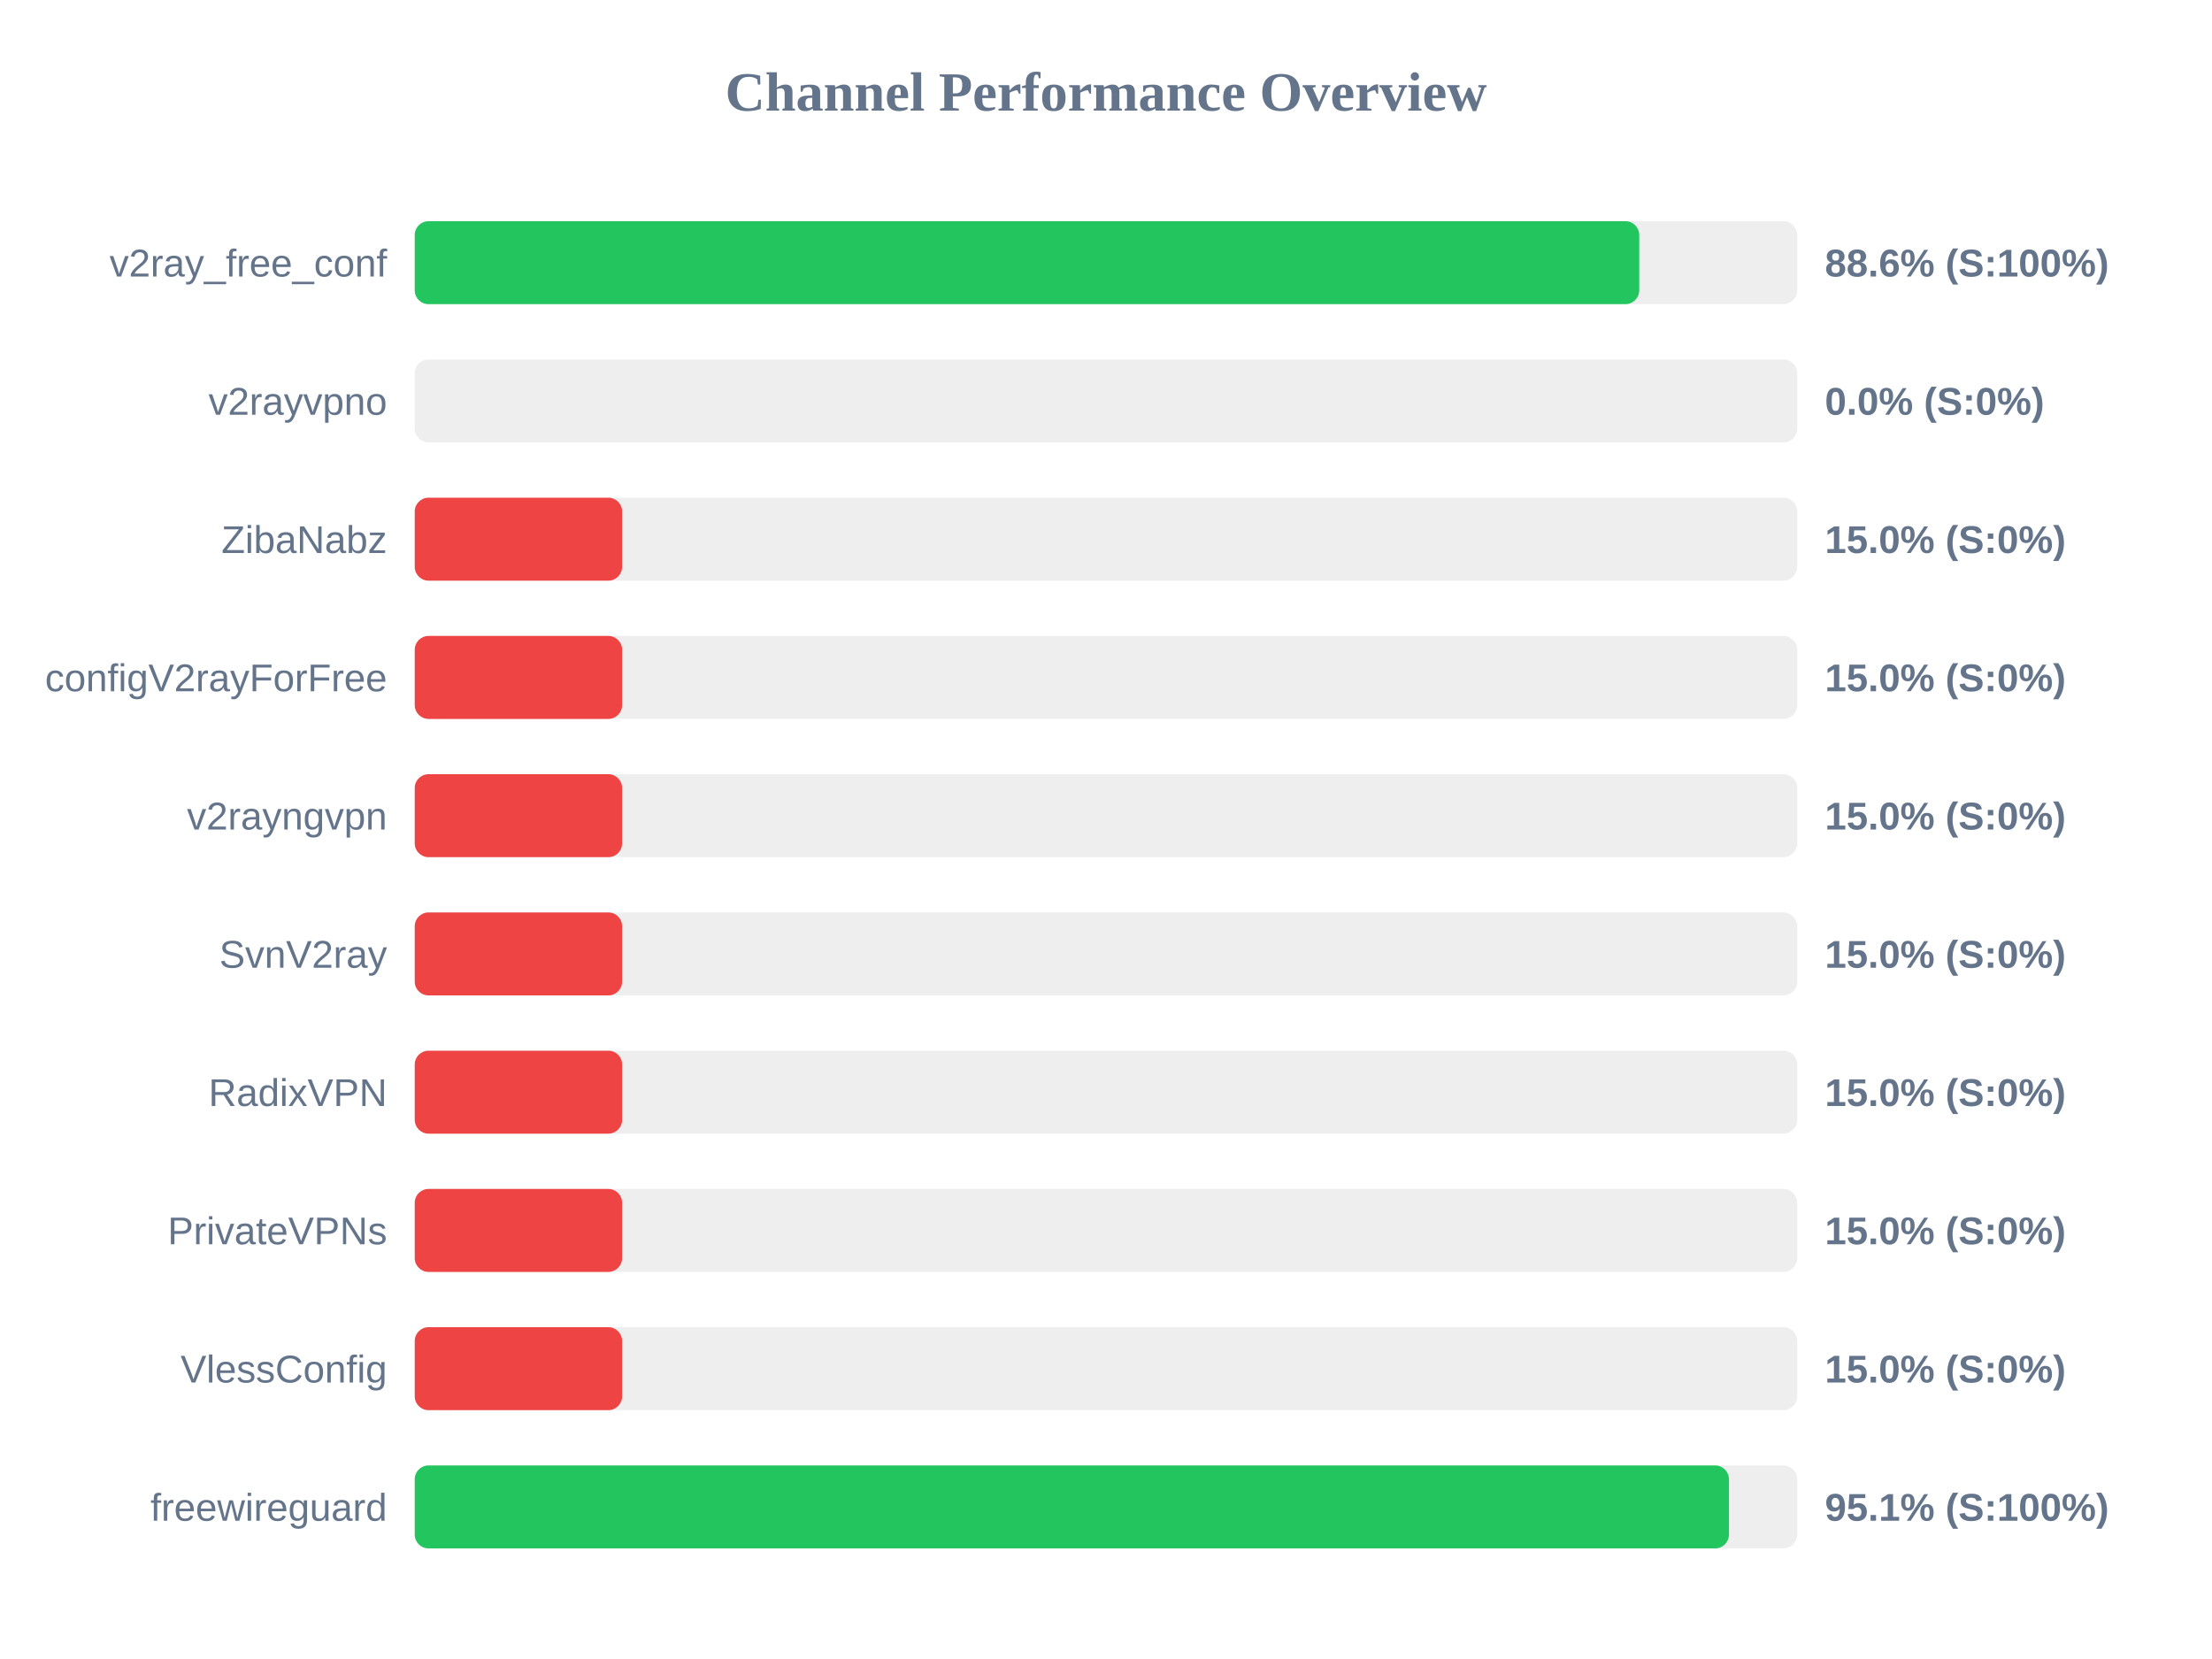
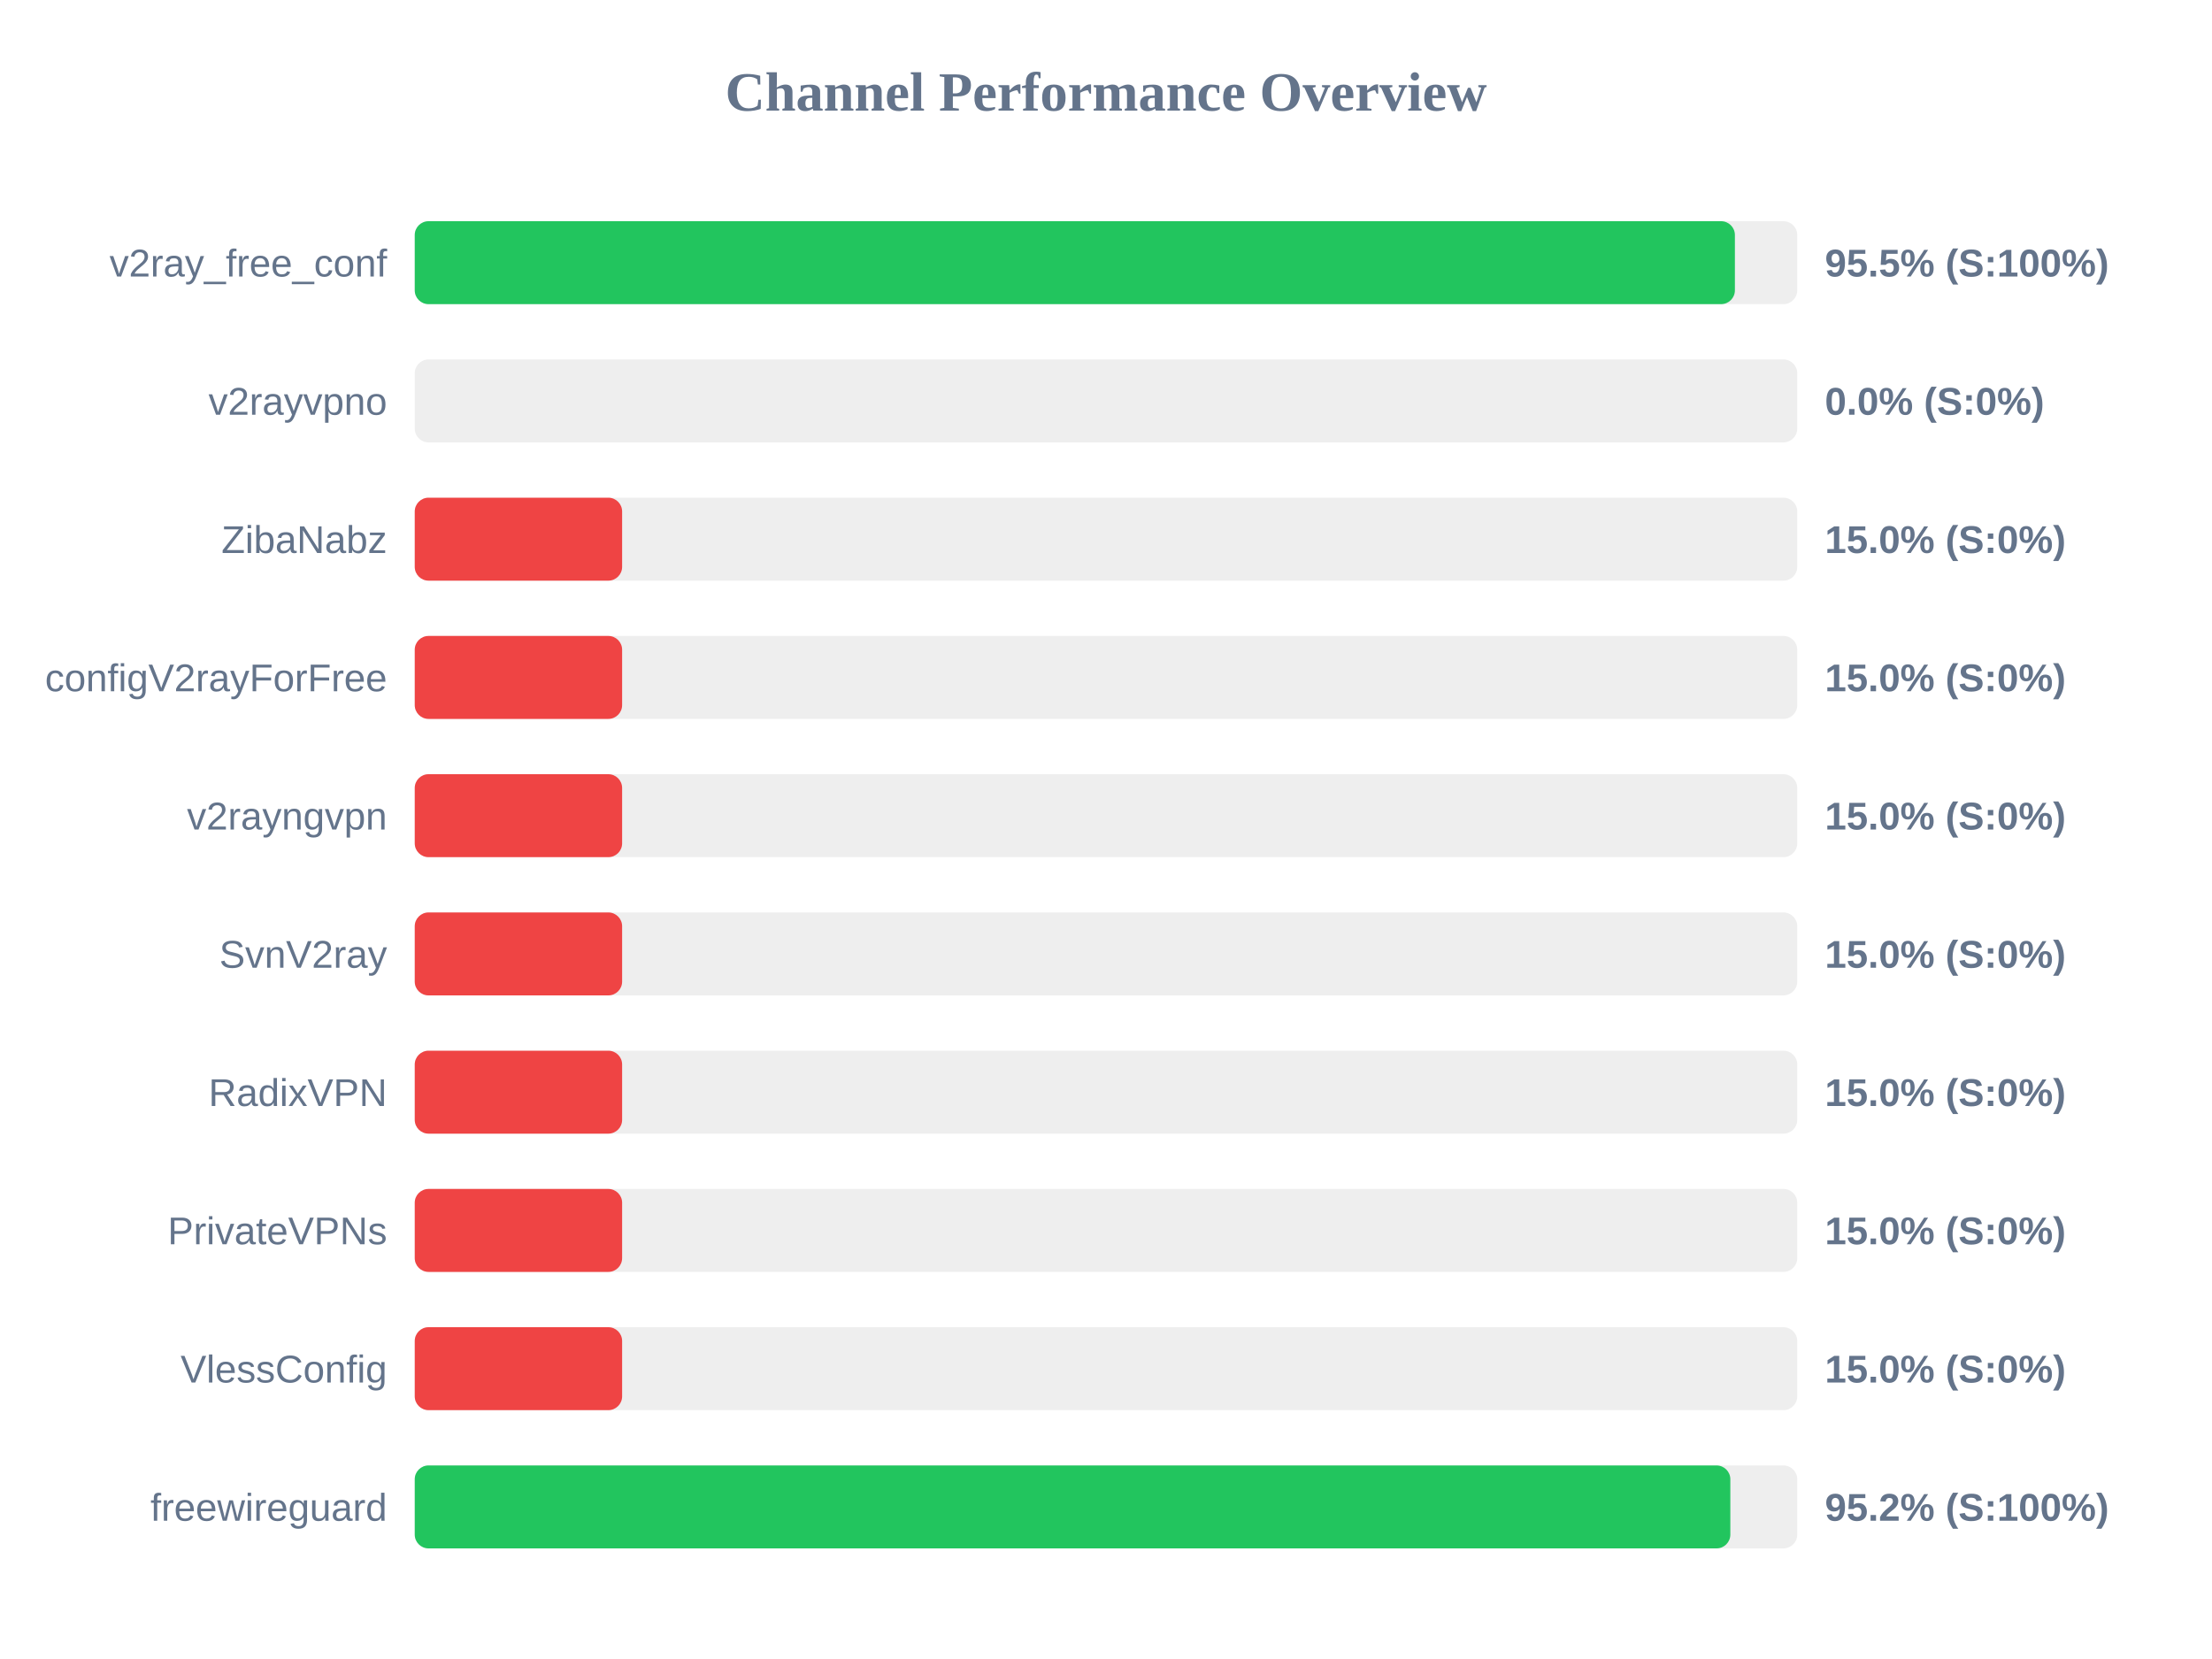
<svg xmlns="http://www.w3.org/2000/svg" width="800" height="600" version="1.1">
  <style>
        .row { font: 14px Arial; fill: #64748b; }
        .score { font: bold 14px Arial; fill: #64748b; }
    </style>
  <text x="400" y="40" text-anchor="middle" font-size="20px" font-weight="bold" fill="#64748b">Channel Performance Overview</text>
  <rect x="150" y="80" width="500" height="30" fill="#eee" rx="5" />
-   <rect x="150" y="80" width="442.85" height="30" fill="#22c55e" rx="5" />
+   <rect x="150" y="80" width="477.45" height="30" fill="#22c55e" rx="5" />
  <text x="140" y="100" text-anchor="end" class="row">v2ray_free_conf</text>
-   <text x="660" y="100" text-anchor="start" class="score">88.6% (S:100%)</text>
+   <text x="660" y="100" text-anchor="start" class="score">95.5% (S:100%)</text>
  <rect x="150" y="130" width="500" height="30" fill="#eee" rx="5" />
  <rect x="150" y="130" width="0.0" height="30" fill="#ef4444" rx="5" />
  <text x="140" y="150" text-anchor="end" class="row">v2rayvpno</text>
  <text x="660" y="150" text-anchor="start" class="score">0.0% (S:0%)</text>
  <rect x="150" y="180" width="500" height="30" fill="#eee" rx="5" />
  <rect x="150" y="180" width="75.0" height="30" fill="#ef4444" rx="5" />
  <text x="140" y="200" text-anchor="end" class="row">ZibaNabz</text>
  <text x="660" y="200" text-anchor="start" class="score">15.0% (S:0%)</text>
  <rect x="150" y="230" width="500" height="30" fill="#eee" rx="5" />
  <rect x="150" y="230" width="75.0" height="30" fill="#ef4444" rx="5" />
  <text x="140" y="250" text-anchor="end" class="row">configV2rayForFree</text>
  <text x="660" y="250" text-anchor="start" class="score">15.0% (S:0%)</text>
  <rect x="150" y="280" width="500" height="30" fill="#eee" rx="5" />
  <rect x="150" y="280" width="75.0" height="30" fill="#ef4444" rx="5" />
  <text x="140" y="300" text-anchor="end" class="row">v2rayngvpn</text>
  <text x="660" y="300" text-anchor="start" class="score">15.0% (S:0%)</text>
  <rect x="150" y="330" width="500" height="30" fill="#eee" rx="5" />
  <rect x="150" y="330" width="75.0" height="30" fill="#ef4444" rx="5" />
  <text x="140" y="350" text-anchor="end" class="row">SvnV2ray</text>
  <text x="660" y="350" text-anchor="start" class="score">15.0% (S:0%)</text>
  <rect x="150" y="380" width="500" height="30" fill="#eee" rx="5" />
  <rect x="150" y="380" width="75.0" height="30" fill="#ef4444" rx="5" />
  <text x="140" y="400" text-anchor="end" class="row">RadixVPN</text>
  <text x="660" y="400" text-anchor="start" class="score">15.0% (S:0%)</text>
  <rect x="150" y="430" width="500" height="30" fill="#eee" rx="5" />
  <rect x="150" y="430" width="75.0" height="30" fill="#ef4444" rx="5" />
  <text x="140" y="450" text-anchor="end" class="row">PrivateVPNs</text>
  <text x="660" y="450" text-anchor="start" class="score">15.0% (S:0%)</text>
  <rect x="150" y="480" width="500" height="30" fill="#eee" rx="5" />
  <rect x="150" y="480" width="75.0" height="30" fill="#ef4444" rx="5" />
  <text x="140" y="500" text-anchor="end" class="row">VlessConfig</text>
  <text x="660" y="500" text-anchor="start" class="score">15.0% (S:0%)</text>
  <rect x="150" y="530" width="500" height="30" fill="#eee" rx="5" />
-   <rect x="150" y="530" width="475.3" height="30" fill="#22c55e" rx="5" />
+   <rect x="150" y="530" width="475.8" height="30" fill="#22c55e" rx="5" />
  <text x="140" y="550" text-anchor="end" class="row">freewireguard</text>
-   <text x="660" y="550" text-anchor="start" class="score">95.1% (S:100%)</text>
+   <text x="660" y="550" text-anchor="start" class="score">95.2% (S:100%)</text>
</svg>
